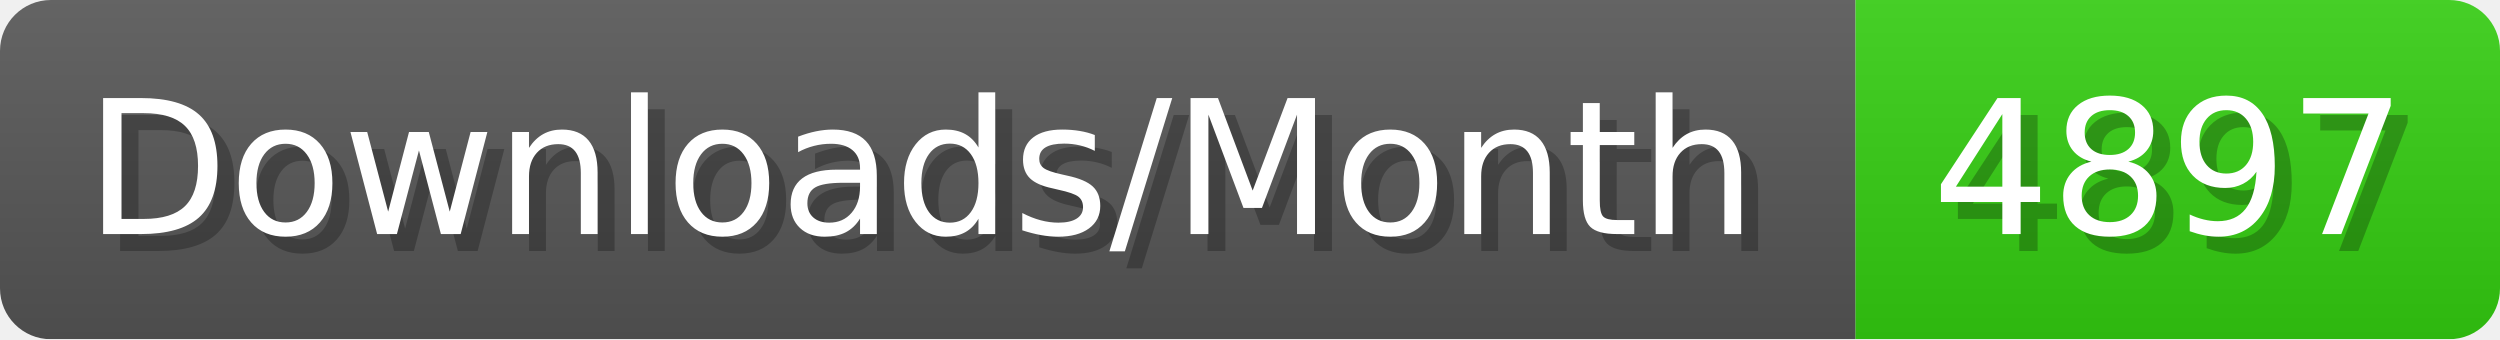
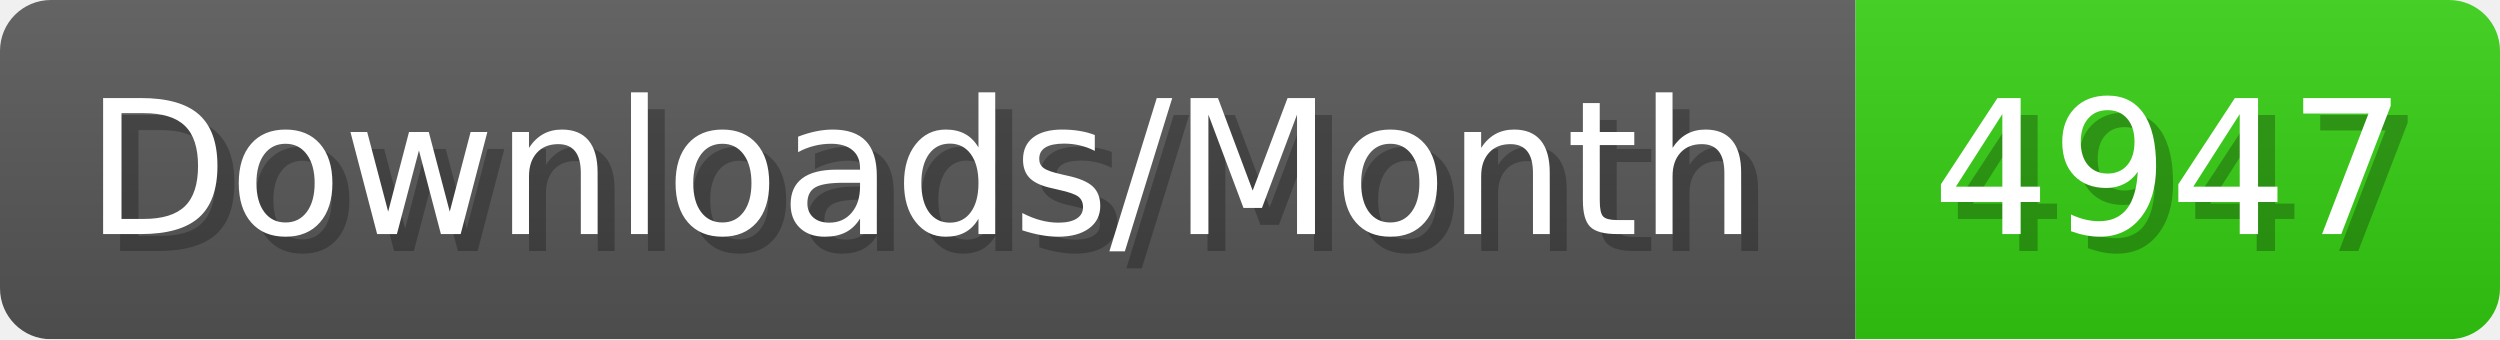
- <svg xmlns="http://www.w3.org/2000/svg" width="147.4" height="20" viewBox="0 0 1474 200" role="img" aria-label="Downloads/Month: 4897">
+ <svg xmlns="http://www.w3.org/2000/svg" width="147.4" height="20" viewBox="0 0 1474 200" role="img" aria-label="Downloads/Month: 4947">
  <linearGradient id="YlXUI" x2="0" y2="100%">
    <stop offset="0" stop-opacity=".1" stop-color="#EEE" />
    <stop offset="1" stop-opacity=".1" />
  </linearGradient>
  <mask id="JHhop">
    <rect width="1474" height="200" rx="30" fill="#FFF" />
  </mask>
  <g mask="url(#JHhop)">
    <rect width="1094" height="200" fill="#555" />
    <rect width="380" height="200" fill="#3C1" x="1094" />
    <rect width="1474" height="200" fill="url(#YlXUI)" />
  </g>
  <g aria-hidden="true" fill="#fff" text-anchor="start" font-family="Verdana,DejaVu Sans,sans-serif" font-size="110">
    <text x="60" y="148" textLength="994" fill="#000" opacity="0.25">Downloads/Month</text>
    <text x="50" y="138" textLength="994">Downloads/Month</text>
-     <text x="1149" y="148" textLength="280" fill="#000" opacity="0.25">4897</text>
-     <text x="1139" y="138" textLength="280">4897</text>
+     <text x="1149" y="148" textLength="280" fill="#000" opacity="0.25">4947</text>
+     <text x="1139" y="138" textLength="280">4947</text>
  </g>
</svg>
